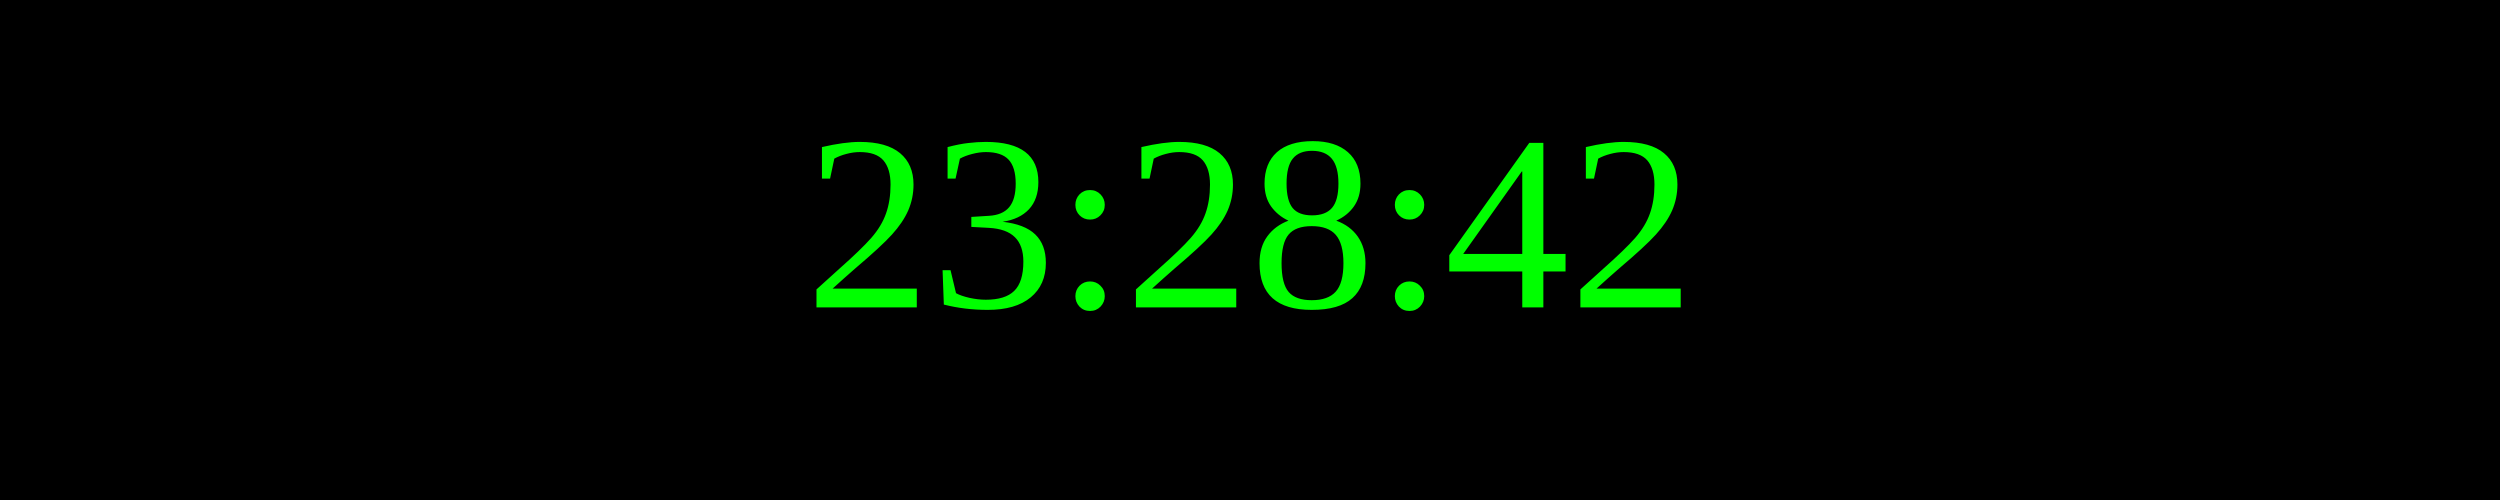
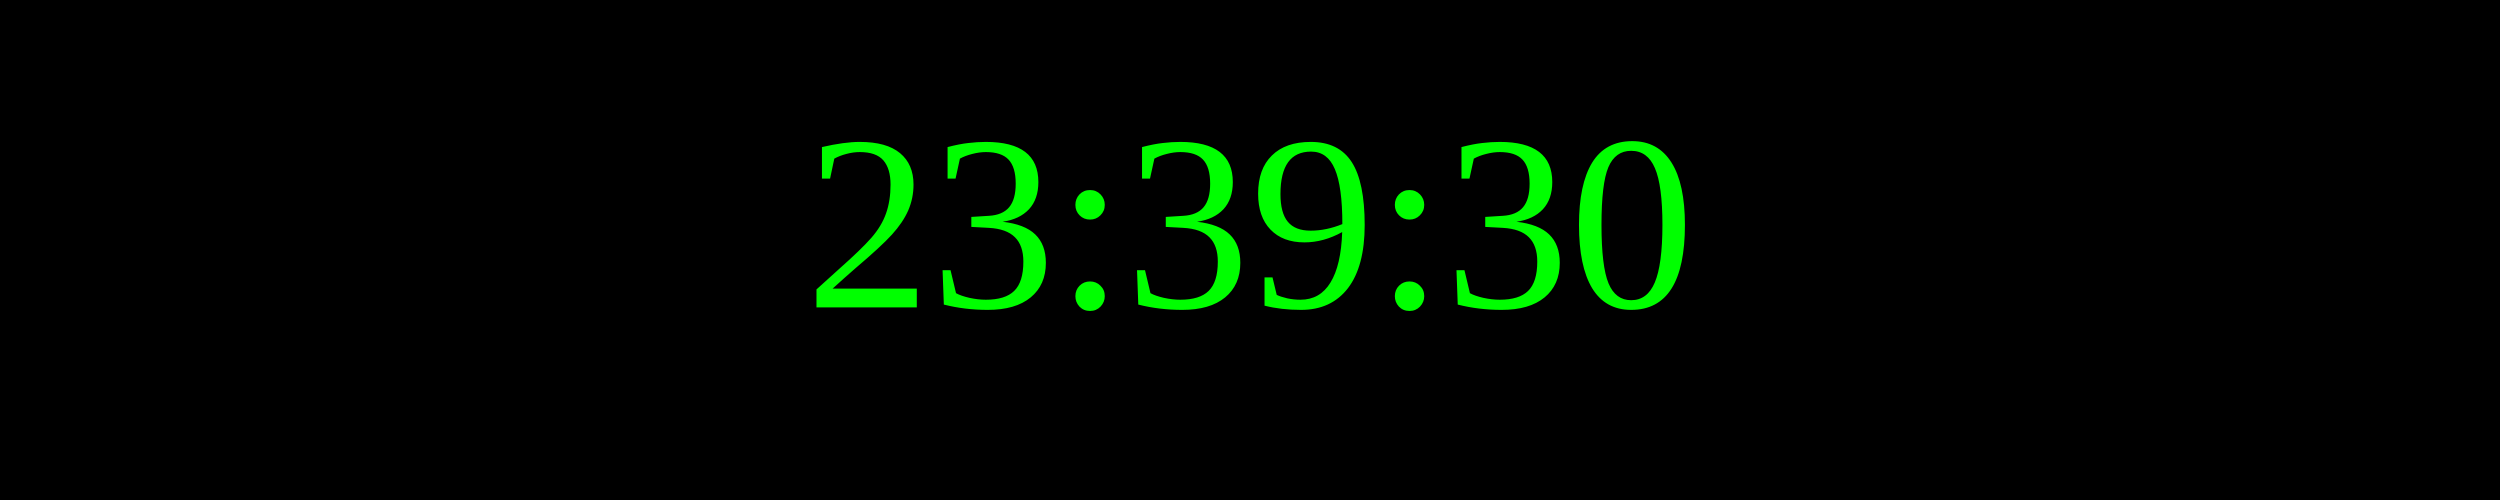
<svg xmlns="http://www.w3.org/2000/svg" width="250" height="50">
  <rect width="100%" height="100%" fill="black" />
  <text x="50%" y="50%" font-size="25" fill="lime" text-anchor="middle" dominant-baseline="middle">
- 23:28:42
+ 23:39:30
</text>
</svg>
